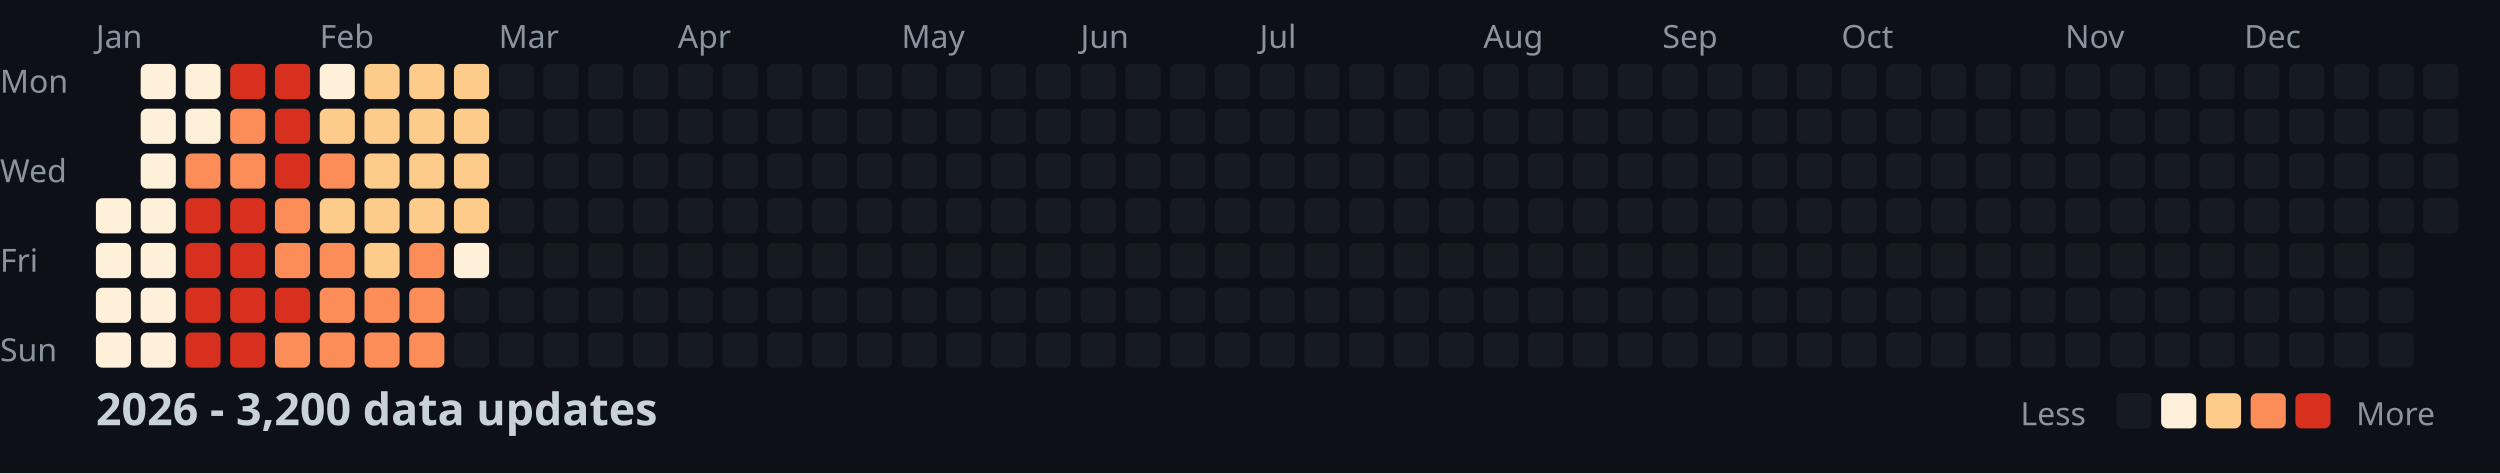
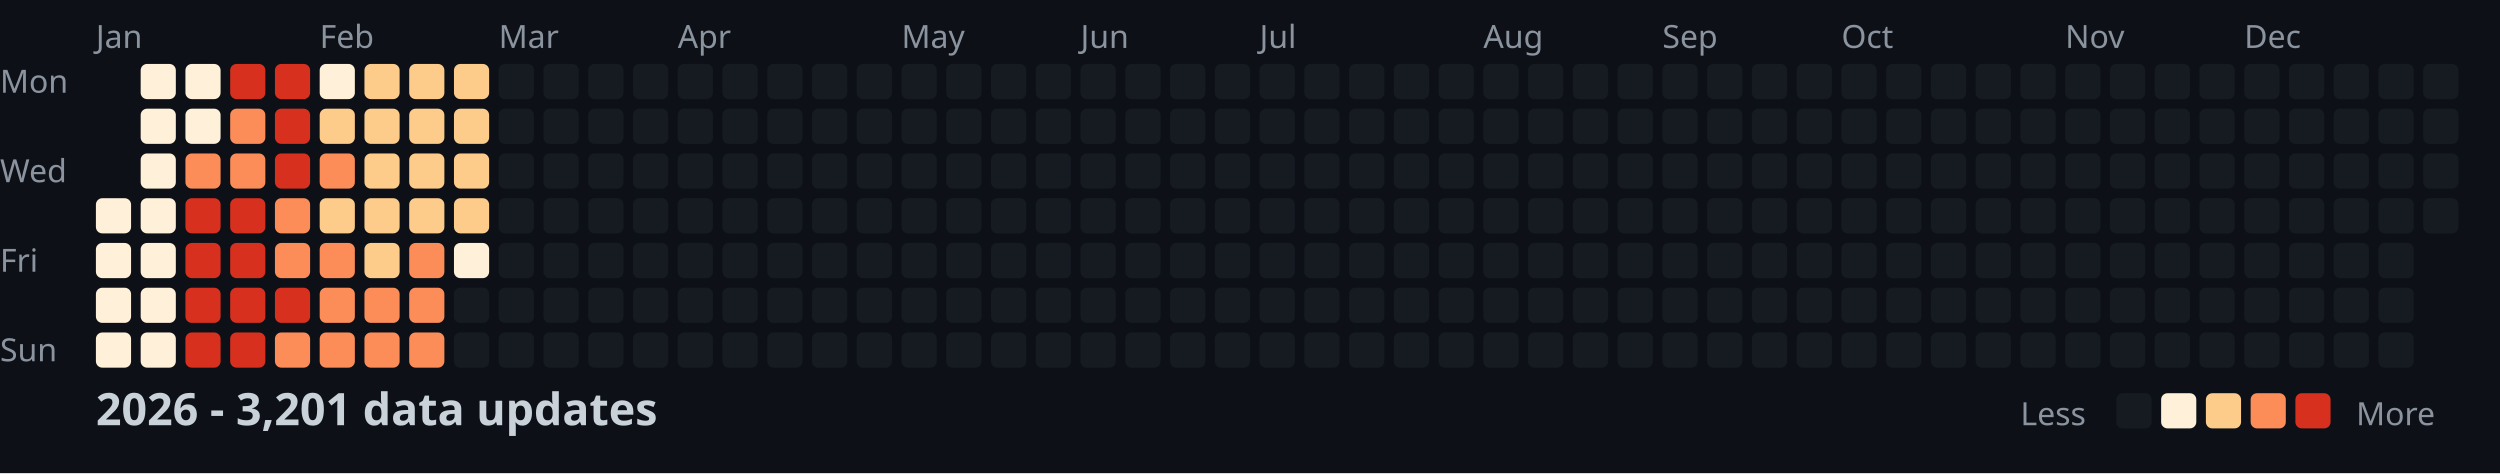
<svg xmlns="http://www.w3.org/2000/svg" width="782" height="148">
  <style>
    .month { font: 10px sans-serif; fill: #8b949e; }
    .day { font: 10px sans-serif; fill: #8b949e; }
    .title { font: bold 14px sans-serif; fill: #c9d1d9; }
    .legend { font: 10px sans-serif; fill: #8b949e; }
  </style>
  <rect width="100%" height="100%" fill="#0d1117" />
  <text x="0" y="29" class="day">Mon</text>
  <text x="0" y="57" class="day">Wed</text>
  <text x="0" y="85" class="day">Fri</text>
  <text x="0" y="113" class="day">Sun</text>
  <text x="30" y="15" class="month">Jan</text>
  <text x="100" y="15" class="month">Feb</text>
  <text x="156" y="15" class="month">Mar</text>
  <text x="212" y="15" class="month">Apr</text>
  <text x="282" y="15" class="month">May</text>
  <text x="338" y="15" class="month">Jun</text>
  <text x="394" y="15" class="month">Jul</text>
  <text x="464" y="15" class="month">Aug</text>
  <text x="520" y="15" class="month">Sep</text>
  <text x="576" y="15" class="month">Oct</text>
  <text x="646" y="15" class="month">Nov</text>
  <text x="702" y="15" class="month">Dec</text>
  <rect x="30" y="62" width="11" height="11" fill="#fef0d9" rx="2" />
  <rect x="30" y="76" width="11" height="11" fill="#fef0d9" rx="2" />
  <rect x="30" y="90" width="11" height="11" fill="#fef0d9" rx="2" />
  <rect x="30" y="104" width="11" height="11" fill="#fef0d9" rx="2" />
  <rect x="44" y="20" width="11" height="11" fill="#fef0d9" rx="2" />
  <rect x="44" y="34" width="11" height="11" fill="#fef0d9" rx="2" />
  <rect x="44" y="48" width="11" height="11" fill="#fef0d9" rx="2" />
  <rect x="44" y="62" width="11" height="11" fill="#fef0d9" rx="2" />
  <rect x="44" y="76" width="11" height="11" fill="#fef0d9" rx="2" />
  <rect x="44" y="90" width="11" height="11" fill="#fef0d9" rx="2" />
  <rect x="44" y="104" width="11" height="11" fill="#fef0d9" rx="2" />
  <rect x="58" y="20" width="11" height="11" fill="#fef0d9" rx="2" />
  <rect x="58" y="34" width="11" height="11" fill="#fef0d9" rx="2" />
  <rect x="58" y="48" width="11" height="11" fill="#fc8d59" rx="2" />
  <rect x="58" y="62" width="11" height="11" fill="#d7301f" rx="2" />
  <rect x="58" y="76" width="11" height="11" fill="#d7301f" rx="2" />
  <rect x="58" y="90" width="11" height="11" fill="#d7301f" rx="2" />
  <rect x="58" y="104" width="11" height="11" fill="#d7301f" rx="2" />
  <rect x="72" y="20" width="11" height="11" fill="#d7301f" rx="2" />
  <rect x="72" y="34" width="11" height="11" fill="#fc8d59" rx="2" />
  <rect x="72" y="48" width="11" height="11" fill="#fc8d59" rx="2" />
  <rect x="72" y="62" width="11" height="11" fill="#d7301f" rx="2" />
  <rect x="72" y="76" width="11" height="11" fill="#d7301f" rx="2" />
  <rect x="72" y="90" width="11" height="11" fill="#d7301f" rx="2" />
  <rect x="72" y="104" width="11" height="11" fill="#d7301f" rx="2" />
  <rect x="86" y="20" width="11" height="11" fill="#d7301f" rx="2" />
  <rect x="86" y="34" width="11" height="11" fill="#d7301f" rx="2" />
  <rect x="86" y="48" width="11" height="11" fill="#d7301f" rx="2" />
  <rect x="86" y="62" width="11" height="11" fill="#fc8d59" rx="2" />
  <rect x="86" y="76" width="11" height="11" fill="#fc8d59" rx="2" />
  <rect x="86" y="90" width="11" height="11" fill="#d7301f" rx="2" />
  <rect x="86" y="104" width="11" height="11" fill="#fc8d59" rx="2" />
  <rect x="100" y="20" width="11" height="11" fill="#fef0d9" rx="2" />
  <rect x="100" y="34" width="11" height="11" fill="#fdcc8a" rx="2" />
  <rect x="100" y="48" width="11" height="11" fill="#fc8d59" rx="2" />
  <rect x="100" y="62" width="11" height="11" fill="#fdcc8a" rx="2" />
  <rect x="100" y="76" width="11" height="11" fill="#fc8d59" rx="2" />
  <rect x="100" y="90" width="11" height="11" fill="#fc8d59" rx="2" />
  <rect x="100" y="104" width="11" height="11" fill="#fc8d59" rx="2" />
  <rect x="114" y="20" width="11" height="11" fill="#fdcc8a" rx="2" />
  <rect x="114" y="34" width="11" height="11" fill="#fdcc8a" rx="2" />
  <rect x="114" y="48" width="11" height="11" fill="#fdcc8a" rx="2" />
  <rect x="114" y="62" width="11" height="11" fill="#fdcc8a" rx="2" />
  <rect x="114" y="76" width="11" height="11" fill="#fdcc8a" rx="2" />
  <rect x="114" y="90" width="11" height="11" fill="#fc8d59" rx="2" />
  <rect x="114" y="104" width="11" height="11" fill="#fc8d59" rx="2" />
  <rect x="128" y="20" width="11" height="11" fill="#fdcc8a" rx="2" />
  <rect x="128" y="34" width="11" height="11" fill="#fdcc8a" rx="2" />
  <rect x="128" y="48" width="11" height="11" fill="#fdcc8a" rx="2" />
  <rect x="128" y="62" width="11" height="11" fill="#fdcc8a" rx="2" />
  <rect x="128" y="76" width="11" height="11" fill="#fc8d59" rx="2" />
  <rect x="128" y="90" width="11" height="11" fill="#fc8d59" rx="2" />
  <rect x="128" y="104" width="11" height="11" fill="#fc8d59" rx="2" />
  <rect x="142" y="20" width="11" height="11" fill="#fdcc8a" rx="2" />
  <rect x="142" y="34" width="11" height="11" fill="#fdcc8a" rx="2" />
  <rect x="142" y="48" width="11" height="11" fill="#fdcc8a" rx="2" />
  <rect x="142" y="62" width="11" height="11" fill="#fdcc8a" rx="2" />
  <rect x="142" y="76" width="11" height="11" fill="#fef0d9" rx="2" />
  <rect x="142" y="90" width="11" height="11" fill="#161b22" rx="2" />
  <rect x="142" y="104" width="11" height="11" fill="#161b22" rx="2" />
  <rect x="156" y="20" width="11" height="11" fill="#161b22" rx="2" />
  <rect x="156" y="34" width="11" height="11" fill="#161b22" rx="2" />
  <rect x="156" y="48" width="11" height="11" fill="#161b22" rx="2" />
  <rect x="156" y="62" width="11" height="11" fill="#161b22" rx="2" />
  <rect x="156" y="76" width="11" height="11" fill="#161b22" rx="2" />
  <rect x="156" y="90" width="11" height="11" fill="#161b22" rx="2" />
  <rect x="156" y="104" width="11" height="11" fill="#161b22" rx="2" />
  <rect x="170" y="20" width="11" height="11" fill="#161b22" rx="2" />
  <rect x="170" y="34" width="11" height="11" fill="#161b22" rx="2" />
  <rect x="170" y="48" width="11" height="11" fill="#161b22" rx="2" />
  <rect x="170" y="62" width="11" height="11" fill="#161b22" rx="2" />
  <rect x="170" y="76" width="11" height="11" fill="#161b22" rx="2" />
  <rect x="170" y="90" width="11" height="11" fill="#161b22" rx="2" />
  <rect x="170" y="104" width="11" height="11" fill="#161b22" rx="2" />
  <rect x="184" y="20" width="11" height="11" fill="#161b22" rx="2" />
  <rect x="184" y="34" width="11" height="11" fill="#161b22" rx="2" />
  <rect x="184" y="48" width="11" height="11" fill="#161b22" rx="2" />
  <rect x="184" y="62" width="11" height="11" fill="#161b22" rx="2" />
  <rect x="184" y="76" width="11" height="11" fill="#161b22" rx="2" />
  <rect x="184" y="90" width="11" height="11" fill="#161b22" rx="2" />
  <rect x="184" y="104" width="11" height="11" fill="#161b22" rx="2" />
  <rect x="198" y="20" width="11" height="11" fill="#161b22" rx="2" />
  <rect x="198" y="34" width="11" height="11" fill="#161b22" rx="2" />
  <rect x="198" y="48" width="11" height="11" fill="#161b22" rx="2" />
  <rect x="198" y="62" width="11" height="11" fill="#161b22" rx="2" />
  <rect x="198" y="76" width="11" height="11" fill="#161b22" rx="2" />
  <rect x="198" y="90" width="11" height="11" fill="#161b22" rx="2" />
  <rect x="198" y="104" width="11" height="11" fill="#161b22" rx="2" />
  <rect x="212" y="20" width="11" height="11" fill="#161b22" rx="2" />
  <rect x="212" y="34" width="11" height="11" fill="#161b22" rx="2" />
  <rect x="212" y="48" width="11" height="11" fill="#161b22" rx="2" />
  <rect x="212" y="62" width="11" height="11" fill="#161b22" rx="2" />
  <rect x="212" y="76" width="11" height="11" fill="#161b22" rx="2" />
  <rect x="212" y="90" width="11" height="11" fill="#161b22" rx="2" />
  <rect x="212" y="104" width="11" height="11" fill="#161b22" rx="2" />
  <rect x="226" y="20" width="11" height="11" fill="#161b22" rx="2" />
  <rect x="226" y="34" width="11" height="11" fill="#161b22" rx="2" />
  <rect x="226" y="48" width="11" height="11" fill="#161b22" rx="2" />
  <rect x="226" y="62" width="11" height="11" fill="#161b22" rx="2" />
  <rect x="226" y="76" width="11" height="11" fill="#161b22" rx="2" />
  <rect x="226" y="90" width="11" height="11" fill="#161b22" rx="2" />
  <rect x="226" y="104" width="11" height="11" fill="#161b22" rx="2" />
  <rect x="240" y="20" width="11" height="11" fill="#161b22" rx="2" />
  <rect x="240" y="34" width="11" height="11" fill="#161b22" rx="2" />
  <rect x="240" y="48" width="11" height="11" fill="#161b22" rx="2" />
  <rect x="240" y="62" width="11" height="11" fill="#161b22" rx="2" />
  <rect x="240" y="76" width="11" height="11" fill="#161b22" rx="2" />
  <rect x="240" y="90" width="11" height="11" fill="#161b22" rx="2" />
  <rect x="240" y="104" width="11" height="11" fill="#161b22" rx="2" />
  <rect x="254" y="20" width="11" height="11" fill="#161b22" rx="2" />
  <rect x="254" y="34" width="11" height="11" fill="#161b22" rx="2" />
  <rect x="254" y="48" width="11" height="11" fill="#161b22" rx="2" />
  <rect x="254" y="62" width="11" height="11" fill="#161b22" rx="2" />
  <rect x="254" y="76" width="11" height="11" fill="#161b22" rx="2" />
  <rect x="254" y="90" width="11" height="11" fill="#161b22" rx="2" />
  <rect x="254" y="104" width="11" height="11" fill="#161b22" rx="2" />
  <rect x="268" y="20" width="11" height="11" fill="#161b22" rx="2" />
  <rect x="268" y="34" width="11" height="11" fill="#161b22" rx="2" />
  <rect x="268" y="48" width="11" height="11" fill="#161b22" rx="2" />
  <rect x="268" y="62" width="11" height="11" fill="#161b22" rx="2" />
  <rect x="268" y="76" width="11" height="11" fill="#161b22" rx="2" />
  <rect x="268" y="90" width="11" height="11" fill="#161b22" rx="2" />
  <rect x="268" y="104" width="11" height="11" fill="#161b22" rx="2" />
  <rect x="282" y="20" width="11" height="11" fill="#161b22" rx="2" />
  <rect x="282" y="34" width="11" height="11" fill="#161b22" rx="2" />
  <rect x="282" y="48" width="11" height="11" fill="#161b22" rx="2" />
  <rect x="282" y="62" width="11" height="11" fill="#161b22" rx="2" />
  <rect x="282" y="76" width="11" height="11" fill="#161b22" rx="2" />
  <rect x="282" y="90" width="11" height="11" fill="#161b22" rx="2" />
  <rect x="282" y="104" width="11" height="11" fill="#161b22" rx="2" />
  <rect x="296" y="20" width="11" height="11" fill="#161b22" rx="2" />
  <rect x="296" y="34" width="11" height="11" fill="#161b22" rx="2" />
  <rect x="296" y="48" width="11" height="11" fill="#161b22" rx="2" />
  <rect x="296" y="62" width="11" height="11" fill="#161b22" rx="2" />
  <rect x="296" y="76" width="11" height="11" fill="#161b22" rx="2" />
  <rect x="296" y="90" width="11" height="11" fill="#161b22" rx="2" />
  <rect x="296" y="104" width="11" height="11" fill="#161b22" rx="2" />
  <rect x="310" y="20" width="11" height="11" fill="#161b22" rx="2" />
  <rect x="310" y="34" width="11" height="11" fill="#161b22" rx="2" />
  <rect x="310" y="48" width="11" height="11" fill="#161b22" rx="2" />
  <rect x="310" y="62" width="11" height="11" fill="#161b22" rx="2" />
  <rect x="310" y="76" width="11" height="11" fill="#161b22" rx="2" />
  <rect x="310" y="90" width="11" height="11" fill="#161b22" rx="2" />
  <rect x="310" y="104" width="11" height="11" fill="#161b22" rx="2" />
  <rect x="324" y="20" width="11" height="11" fill="#161b22" rx="2" />
  <rect x="324" y="34" width="11" height="11" fill="#161b22" rx="2" />
  <rect x="324" y="48" width="11" height="11" fill="#161b22" rx="2" />
  <rect x="324" y="62" width="11" height="11" fill="#161b22" rx="2" />
  <rect x="324" y="76" width="11" height="11" fill="#161b22" rx="2" />
  <rect x="324" y="90" width="11" height="11" fill="#161b22" rx="2" />
  <rect x="324" y="104" width="11" height="11" fill="#161b22" rx="2" />
  <rect x="338" y="20" width="11" height="11" fill="#161b22" rx="2" />
  <rect x="338" y="34" width="11" height="11" fill="#161b22" rx="2" />
  <rect x="338" y="48" width="11" height="11" fill="#161b22" rx="2" />
  <rect x="338" y="62" width="11" height="11" fill="#161b22" rx="2" />
  <rect x="338" y="76" width="11" height="11" fill="#161b22" rx="2" />
  <rect x="338" y="90" width="11" height="11" fill="#161b22" rx="2" />
  <rect x="338" y="104" width="11" height="11" fill="#161b22" rx="2" />
  <rect x="352" y="20" width="11" height="11" fill="#161b22" rx="2" />
  <rect x="352" y="34" width="11" height="11" fill="#161b22" rx="2" />
  <rect x="352" y="48" width="11" height="11" fill="#161b22" rx="2" />
  <rect x="352" y="62" width="11" height="11" fill="#161b22" rx="2" />
  <rect x="352" y="76" width="11" height="11" fill="#161b22" rx="2" />
  <rect x="352" y="90" width="11" height="11" fill="#161b22" rx="2" />
  <rect x="352" y="104" width="11" height="11" fill="#161b22" rx="2" />
  <rect x="366" y="20" width="11" height="11" fill="#161b22" rx="2" />
  <rect x="366" y="34" width="11" height="11" fill="#161b22" rx="2" />
  <rect x="366" y="48" width="11" height="11" fill="#161b22" rx="2" />
  <rect x="366" y="62" width="11" height="11" fill="#161b22" rx="2" />
  <rect x="366" y="76" width="11" height="11" fill="#161b22" rx="2" />
  <rect x="366" y="90" width="11" height="11" fill="#161b22" rx="2" />
  <rect x="366" y="104" width="11" height="11" fill="#161b22" rx="2" />
  <rect x="380" y="20" width="11" height="11" fill="#161b22" rx="2" />
  <rect x="380" y="34" width="11" height="11" fill="#161b22" rx="2" />
  <rect x="380" y="48" width="11" height="11" fill="#161b22" rx="2" />
  <rect x="380" y="62" width="11" height="11" fill="#161b22" rx="2" />
  <rect x="380" y="76" width="11" height="11" fill="#161b22" rx="2" />
  <rect x="380" y="90" width="11" height="11" fill="#161b22" rx="2" />
  <rect x="380" y="104" width="11" height="11" fill="#161b22" rx="2" />
  <rect x="394" y="20" width="11" height="11" fill="#161b22" rx="2" />
  <rect x="394" y="34" width="11" height="11" fill="#161b22" rx="2" />
  <rect x="394" y="48" width="11" height="11" fill="#161b22" rx="2" />
  <rect x="394" y="62" width="11" height="11" fill="#161b22" rx="2" />
  <rect x="394" y="76" width="11" height="11" fill="#161b22" rx="2" />
  <rect x="394" y="90" width="11" height="11" fill="#161b22" rx="2" />
  <rect x="394" y="104" width="11" height="11" fill="#161b22" rx="2" />
  <rect x="408" y="20" width="11" height="11" fill="#161b22" rx="2" />
  <rect x="408" y="34" width="11" height="11" fill="#161b22" rx="2" />
  <rect x="408" y="48" width="11" height="11" fill="#161b22" rx="2" />
  <rect x="408" y="62" width="11" height="11" fill="#161b22" rx="2" />
  <rect x="408" y="76" width="11" height="11" fill="#161b22" rx="2" />
  <rect x="408" y="90" width="11" height="11" fill="#161b22" rx="2" />
  <rect x="408" y="104" width="11" height="11" fill="#161b22" rx="2" />
  <rect x="422" y="20" width="11" height="11" fill="#161b22" rx="2" />
  <rect x="422" y="34" width="11" height="11" fill="#161b22" rx="2" />
  <rect x="422" y="48" width="11" height="11" fill="#161b22" rx="2" />
  <rect x="422" y="62" width="11" height="11" fill="#161b22" rx="2" />
  <rect x="422" y="76" width="11" height="11" fill="#161b22" rx="2" />
  <rect x="422" y="90" width="11" height="11" fill="#161b22" rx="2" />
  <rect x="422" y="104" width="11" height="11" fill="#161b22" rx="2" />
  <rect x="436" y="20" width="11" height="11" fill="#161b22" rx="2" />
  <rect x="436" y="34" width="11" height="11" fill="#161b22" rx="2" />
  <rect x="436" y="48" width="11" height="11" fill="#161b22" rx="2" />
  <rect x="436" y="62" width="11" height="11" fill="#161b22" rx="2" />
  <rect x="436" y="76" width="11" height="11" fill="#161b22" rx="2" />
  <rect x="436" y="90" width="11" height="11" fill="#161b22" rx="2" />
  <rect x="436" y="104" width="11" height="11" fill="#161b22" rx="2" />
  <rect x="450" y="20" width="11" height="11" fill="#161b22" rx="2" />
  <rect x="450" y="34" width="11" height="11" fill="#161b22" rx="2" />
  <rect x="450" y="48" width="11" height="11" fill="#161b22" rx="2" />
  <rect x="450" y="62" width="11" height="11" fill="#161b22" rx="2" />
  <rect x="450" y="76" width="11" height="11" fill="#161b22" rx="2" />
  <rect x="450" y="90" width="11" height="11" fill="#161b22" rx="2" />
  <rect x="450" y="104" width="11" height="11" fill="#161b22" rx="2" />
  <rect x="464" y="20" width="11" height="11" fill="#161b22" rx="2" />
  <rect x="464" y="34" width="11" height="11" fill="#161b22" rx="2" />
  <rect x="464" y="48" width="11" height="11" fill="#161b22" rx="2" />
  <rect x="464" y="62" width="11" height="11" fill="#161b22" rx="2" />
  <rect x="464" y="76" width="11" height="11" fill="#161b22" rx="2" />
  <rect x="464" y="90" width="11" height="11" fill="#161b22" rx="2" />
  <rect x="464" y="104" width="11" height="11" fill="#161b22" rx="2" />
  <rect x="478" y="20" width="11" height="11" fill="#161b22" rx="2" />
  <rect x="478" y="34" width="11" height="11" fill="#161b22" rx="2" />
  <rect x="478" y="48" width="11" height="11" fill="#161b22" rx="2" />
  <rect x="478" y="62" width="11" height="11" fill="#161b22" rx="2" />
  <rect x="478" y="76" width="11" height="11" fill="#161b22" rx="2" />
  <rect x="478" y="90" width="11" height="11" fill="#161b22" rx="2" />
  <rect x="478" y="104" width="11" height="11" fill="#161b22" rx="2" />
  <rect x="492" y="20" width="11" height="11" fill="#161b22" rx="2" />
  <rect x="492" y="34" width="11" height="11" fill="#161b22" rx="2" />
  <rect x="492" y="48" width="11" height="11" fill="#161b22" rx="2" />
  <rect x="492" y="62" width="11" height="11" fill="#161b22" rx="2" />
  <rect x="492" y="76" width="11" height="11" fill="#161b22" rx="2" />
  <rect x="492" y="90" width="11" height="11" fill="#161b22" rx="2" />
  <rect x="492" y="104" width="11" height="11" fill="#161b22" rx="2" />
  <rect x="506" y="20" width="11" height="11" fill="#161b22" rx="2" />
  <rect x="506" y="34" width="11" height="11" fill="#161b22" rx="2" />
  <rect x="506" y="48" width="11" height="11" fill="#161b22" rx="2" />
  <rect x="506" y="62" width="11" height="11" fill="#161b22" rx="2" />
  <rect x="506" y="76" width="11" height="11" fill="#161b22" rx="2" />
  <rect x="506" y="90" width="11" height="11" fill="#161b22" rx="2" />
  <rect x="506" y="104" width="11" height="11" fill="#161b22" rx="2" />
  <rect x="520" y="20" width="11" height="11" fill="#161b22" rx="2" />
  <rect x="520" y="34" width="11" height="11" fill="#161b22" rx="2" />
  <rect x="520" y="48" width="11" height="11" fill="#161b22" rx="2" />
  <rect x="520" y="62" width="11" height="11" fill="#161b22" rx="2" />
  <rect x="520" y="76" width="11" height="11" fill="#161b22" rx="2" />
  <rect x="520" y="90" width="11" height="11" fill="#161b22" rx="2" />
  <rect x="520" y="104" width="11" height="11" fill="#161b22" rx="2" />
  <rect x="534" y="20" width="11" height="11" fill="#161b22" rx="2" />
  <rect x="534" y="34" width="11" height="11" fill="#161b22" rx="2" />
  <rect x="534" y="48" width="11" height="11" fill="#161b22" rx="2" />
  <rect x="534" y="62" width="11" height="11" fill="#161b22" rx="2" />
  <rect x="534" y="76" width="11" height="11" fill="#161b22" rx="2" />
  <rect x="534" y="90" width="11" height="11" fill="#161b22" rx="2" />
  <rect x="534" y="104" width="11" height="11" fill="#161b22" rx="2" />
  <rect x="548" y="20" width="11" height="11" fill="#161b22" rx="2" />
  <rect x="548" y="34" width="11" height="11" fill="#161b22" rx="2" />
  <rect x="548" y="48" width="11" height="11" fill="#161b22" rx="2" />
  <rect x="548" y="62" width="11" height="11" fill="#161b22" rx="2" />
  <rect x="548" y="76" width="11" height="11" fill="#161b22" rx="2" />
  <rect x="548" y="90" width="11" height="11" fill="#161b22" rx="2" />
  <rect x="548" y="104" width="11" height="11" fill="#161b22" rx="2" />
  <rect x="562" y="20" width="11" height="11" fill="#161b22" rx="2" />
  <rect x="562" y="34" width="11" height="11" fill="#161b22" rx="2" />
  <rect x="562" y="48" width="11" height="11" fill="#161b22" rx="2" />
  <rect x="562" y="62" width="11" height="11" fill="#161b22" rx="2" />
  <rect x="562" y="76" width="11" height="11" fill="#161b22" rx="2" />
  <rect x="562" y="90" width="11" height="11" fill="#161b22" rx="2" />
  <rect x="562" y="104" width="11" height="11" fill="#161b22" rx="2" />
  <rect x="576" y="20" width="11" height="11" fill="#161b22" rx="2" />
  <rect x="576" y="34" width="11" height="11" fill="#161b22" rx="2" />
  <rect x="576" y="48" width="11" height="11" fill="#161b22" rx="2" />
  <rect x="576" y="62" width="11" height="11" fill="#161b22" rx="2" />
  <rect x="576" y="76" width="11" height="11" fill="#161b22" rx="2" />
  <rect x="576" y="90" width="11" height="11" fill="#161b22" rx="2" />
  <rect x="576" y="104" width="11" height="11" fill="#161b22" rx="2" />
  <rect x="590" y="20" width="11" height="11" fill="#161b22" rx="2" />
  <rect x="590" y="34" width="11" height="11" fill="#161b22" rx="2" />
  <rect x="590" y="48" width="11" height="11" fill="#161b22" rx="2" />
  <rect x="590" y="62" width="11" height="11" fill="#161b22" rx="2" />
  <rect x="590" y="76" width="11" height="11" fill="#161b22" rx="2" />
  <rect x="590" y="90" width="11" height="11" fill="#161b22" rx="2" />
  <rect x="590" y="104" width="11" height="11" fill="#161b22" rx="2" />
  <rect x="604" y="20" width="11" height="11" fill="#161b22" rx="2" />
  <rect x="604" y="34" width="11" height="11" fill="#161b22" rx="2" />
  <rect x="604" y="48" width="11" height="11" fill="#161b22" rx="2" />
  <rect x="604" y="62" width="11" height="11" fill="#161b22" rx="2" />
  <rect x="604" y="76" width="11" height="11" fill="#161b22" rx="2" />
  <rect x="604" y="90" width="11" height="11" fill="#161b22" rx="2" />
  <rect x="604" y="104" width="11" height="11" fill="#161b22" rx="2" />
  <rect x="618" y="20" width="11" height="11" fill="#161b22" rx="2" />
  <rect x="618" y="34" width="11" height="11" fill="#161b22" rx="2" />
  <rect x="618" y="48" width="11" height="11" fill="#161b22" rx="2" />
  <rect x="618" y="62" width="11" height="11" fill="#161b22" rx="2" />
  <rect x="618" y="76" width="11" height="11" fill="#161b22" rx="2" />
  <rect x="618" y="90" width="11" height="11" fill="#161b22" rx="2" />
  <rect x="618" y="104" width="11" height="11" fill="#161b22" rx="2" />
  <rect x="632" y="20" width="11" height="11" fill="#161b22" rx="2" />
  <rect x="632" y="34" width="11" height="11" fill="#161b22" rx="2" />
  <rect x="632" y="48" width="11" height="11" fill="#161b22" rx="2" />
  <rect x="632" y="62" width="11" height="11" fill="#161b22" rx="2" />
  <rect x="632" y="76" width="11" height="11" fill="#161b22" rx="2" />
  <rect x="632" y="90" width="11" height="11" fill="#161b22" rx="2" />
  <rect x="632" y="104" width="11" height="11" fill="#161b22" rx="2" />
  <rect x="646" y="20" width="11" height="11" fill="#161b22" rx="2" />
  <rect x="646" y="34" width="11" height="11" fill="#161b22" rx="2" />
  <rect x="646" y="48" width="11" height="11" fill="#161b22" rx="2" />
  <rect x="646" y="62" width="11" height="11" fill="#161b22" rx="2" />
  <rect x="646" y="76" width="11" height="11" fill="#161b22" rx="2" />
  <rect x="646" y="90" width="11" height="11" fill="#161b22" rx="2" />
  <rect x="646" y="104" width="11" height="11" fill="#161b22" rx="2" />
  <rect x="660" y="20" width="11" height="11" fill="#161b22" rx="2" />
  <rect x="660" y="34" width="11" height="11" fill="#161b22" rx="2" />
  <rect x="660" y="48" width="11" height="11" fill="#161b22" rx="2" />
  <rect x="660" y="62" width="11" height="11" fill="#161b22" rx="2" />
  <rect x="660" y="76" width="11" height="11" fill="#161b22" rx="2" />
  <rect x="660" y="90" width="11" height="11" fill="#161b22" rx="2" />
  <rect x="660" y="104" width="11" height="11" fill="#161b22" rx="2" />
  <rect x="674" y="20" width="11" height="11" fill="#161b22" rx="2" />
  <rect x="674" y="34" width="11" height="11" fill="#161b22" rx="2" />
  <rect x="674" y="48" width="11" height="11" fill="#161b22" rx="2" />
  <rect x="674" y="62" width="11" height="11" fill="#161b22" rx="2" />
  <rect x="674" y="76" width="11" height="11" fill="#161b22" rx="2" />
  <rect x="674" y="90" width="11" height="11" fill="#161b22" rx="2" />
  <rect x="674" y="104" width="11" height="11" fill="#161b22" rx="2" />
  <rect x="688" y="20" width="11" height="11" fill="#161b22" rx="2" />
  <rect x="688" y="34" width="11" height="11" fill="#161b22" rx="2" />
  <rect x="688" y="48" width="11" height="11" fill="#161b22" rx="2" />
  <rect x="688" y="62" width="11" height="11" fill="#161b22" rx="2" />
  <rect x="688" y="76" width="11" height="11" fill="#161b22" rx="2" />
  <rect x="688" y="90" width="11" height="11" fill="#161b22" rx="2" />
  <rect x="688" y="104" width="11" height="11" fill="#161b22" rx="2" />
  <rect x="702" y="20" width="11" height="11" fill="#161b22" rx="2" />
  <rect x="702" y="34" width="11" height="11" fill="#161b22" rx="2" />
  <rect x="702" y="48" width="11" height="11" fill="#161b22" rx="2" />
  <rect x="702" y="62" width="11" height="11" fill="#161b22" rx="2" />
  <rect x="702" y="76" width="11" height="11" fill="#161b22" rx="2" />
  <rect x="702" y="90" width="11" height="11" fill="#161b22" rx="2" />
  <rect x="702" y="104" width="11" height="11" fill="#161b22" rx="2" />
  <rect x="716" y="20" width="11" height="11" fill="#161b22" rx="2" />
  <rect x="716" y="34" width="11" height="11" fill="#161b22" rx="2" />
  <rect x="716" y="48" width="11" height="11" fill="#161b22" rx="2" />
  <rect x="716" y="62" width="11" height="11" fill="#161b22" rx="2" />
  <rect x="716" y="76" width="11" height="11" fill="#161b22" rx="2" />
  <rect x="716" y="90" width="11" height="11" fill="#161b22" rx="2" />
  <rect x="716" y="104" width="11" height="11" fill="#161b22" rx="2" />
  <rect x="730" y="20" width="11" height="11" fill="#161b22" rx="2" />
  <rect x="730" y="34" width="11" height="11" fill="#161b22" rx="2" />
  <rect x="730" y="48" width="11" height="11" fill="#161b22" rx="2" />
  <rect x="730" y="62" width="11" height="11" fill="#161b22" rx="2" />
  <rect x="730" y="76" width="11" height="11" fill="#161b22" rx="2" />
  <rect x="730" y="90" width="11" height="11" fill="#161b22" rx="2" />
  <rect x="730" y="104" width="11" height="11" fill="#161b22" rx="2" />
  <rect x="744" y="20" width="11" height="11" fill="#161b22" rx="2" />
  <rect x="744" y="34" width="11" height="11" fill="#161b22" rx="2" />
  <rect x="744" y="48" width="11" height="11" fill="#161b22" rx="2" />
  <rect x="744" y="62" width="11" height="11" fill="#161b22" rx="2" />
  <rect x="744" y="76" width="11" height="11" fill="#161b22" rx="2" />
  <rect x="744" y="90" width="11" height="11" fill="#161b22" rx="2" />
  <rect x="744" y="104" width="11" height="11" fill="#161b22" rx="2" />
  <rect x="758" y="20" width="11" height="11" fill="#161b22" rx="2" />
  <rect x="758" y="34" width="11" height="11" fill="#161b22" rx="2" />
  <rect x="758" y="48" width="11" height="11" fill="#161b22" rx="2" />
  <rect x="758" y="62" width="11" height="11" fill="#161b22" rx="2" />
-   <text x="30" y="133" class="title">2026 - 3,200 data updates</text>
+   <text x="30" y="133" class="title">2026 - 3,201 data updates</text>
  <text x="632" y="133" class="legend">Less</text>
  <rect x="662" y="123" width="11" height="11" fill="#161b22" rx="2" />
  <rect x="676" y="123" width="11" height="11" fill="#fef0d9" rx="2" />
  <rect x="690" y="123" width="11" height="11" fill="#fdcc8a" rx="2" />
  <rect x="704" y="123" width="11" height="11" fill="#fc8d59" rx="2" />
  <rect x="718" y="123" width="11" height="11" fill="#d7301f" rx="2" />
  <text x="737" y="133" class="legend">More</text>
</svg>
